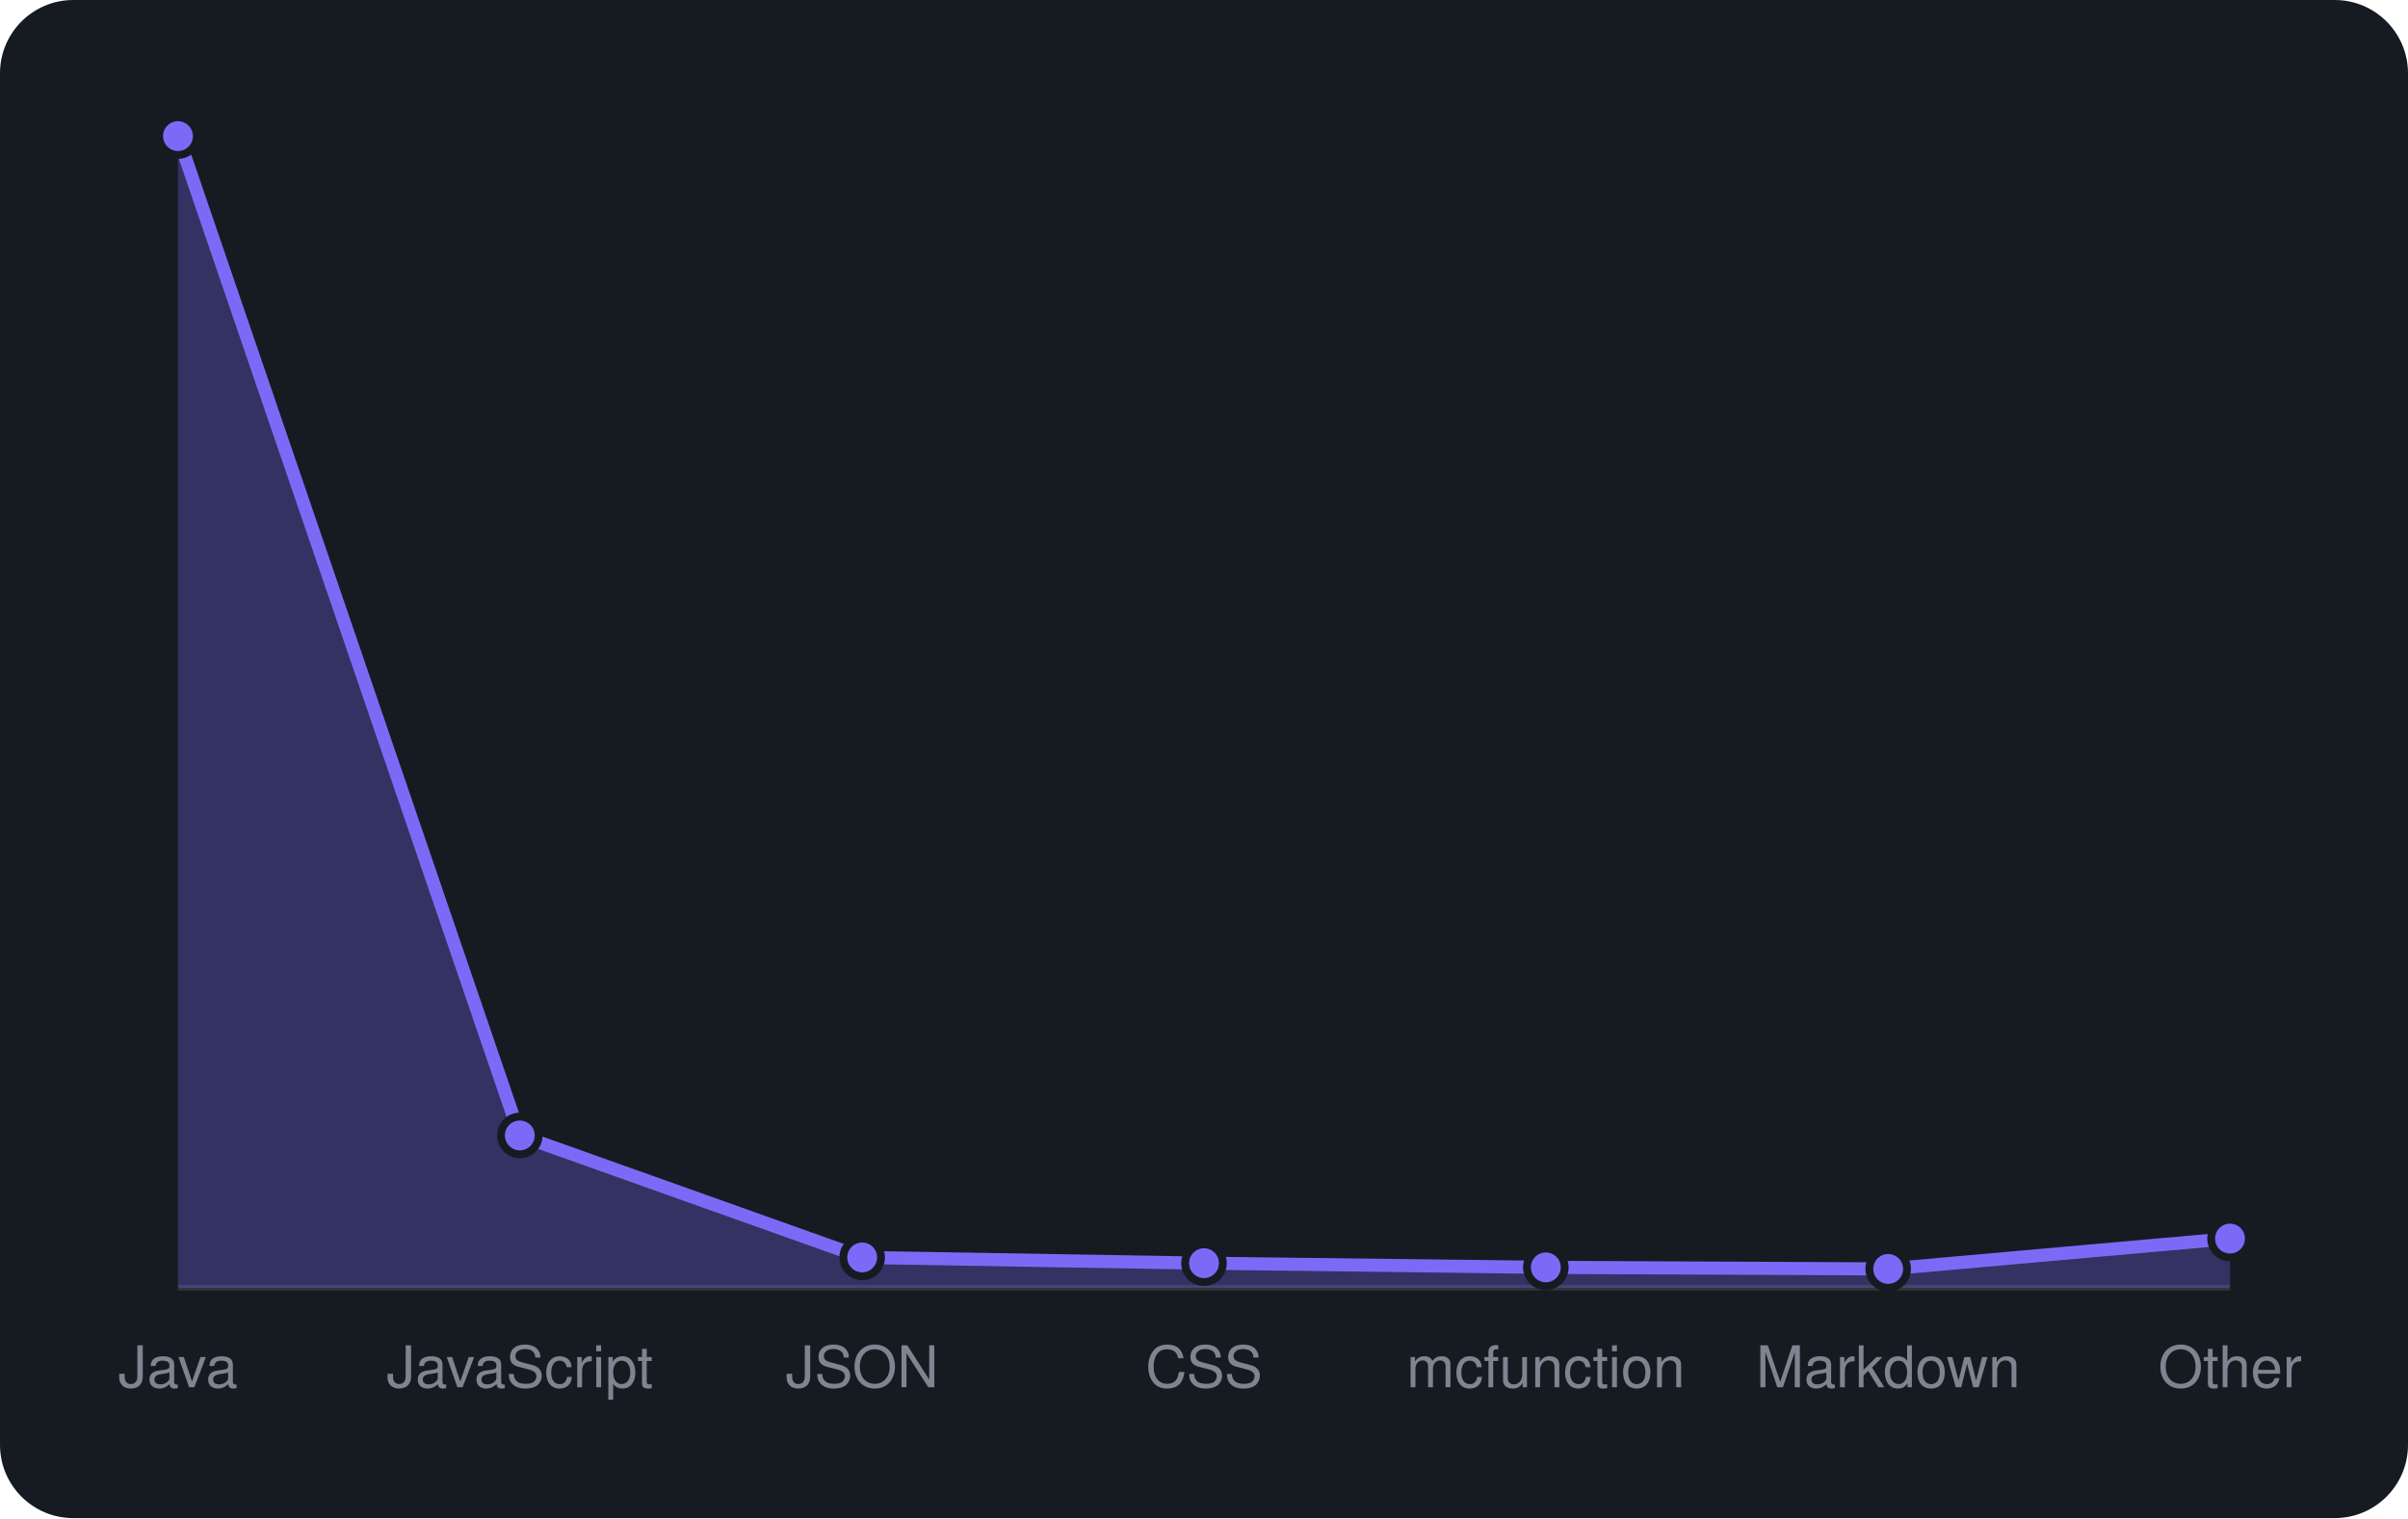
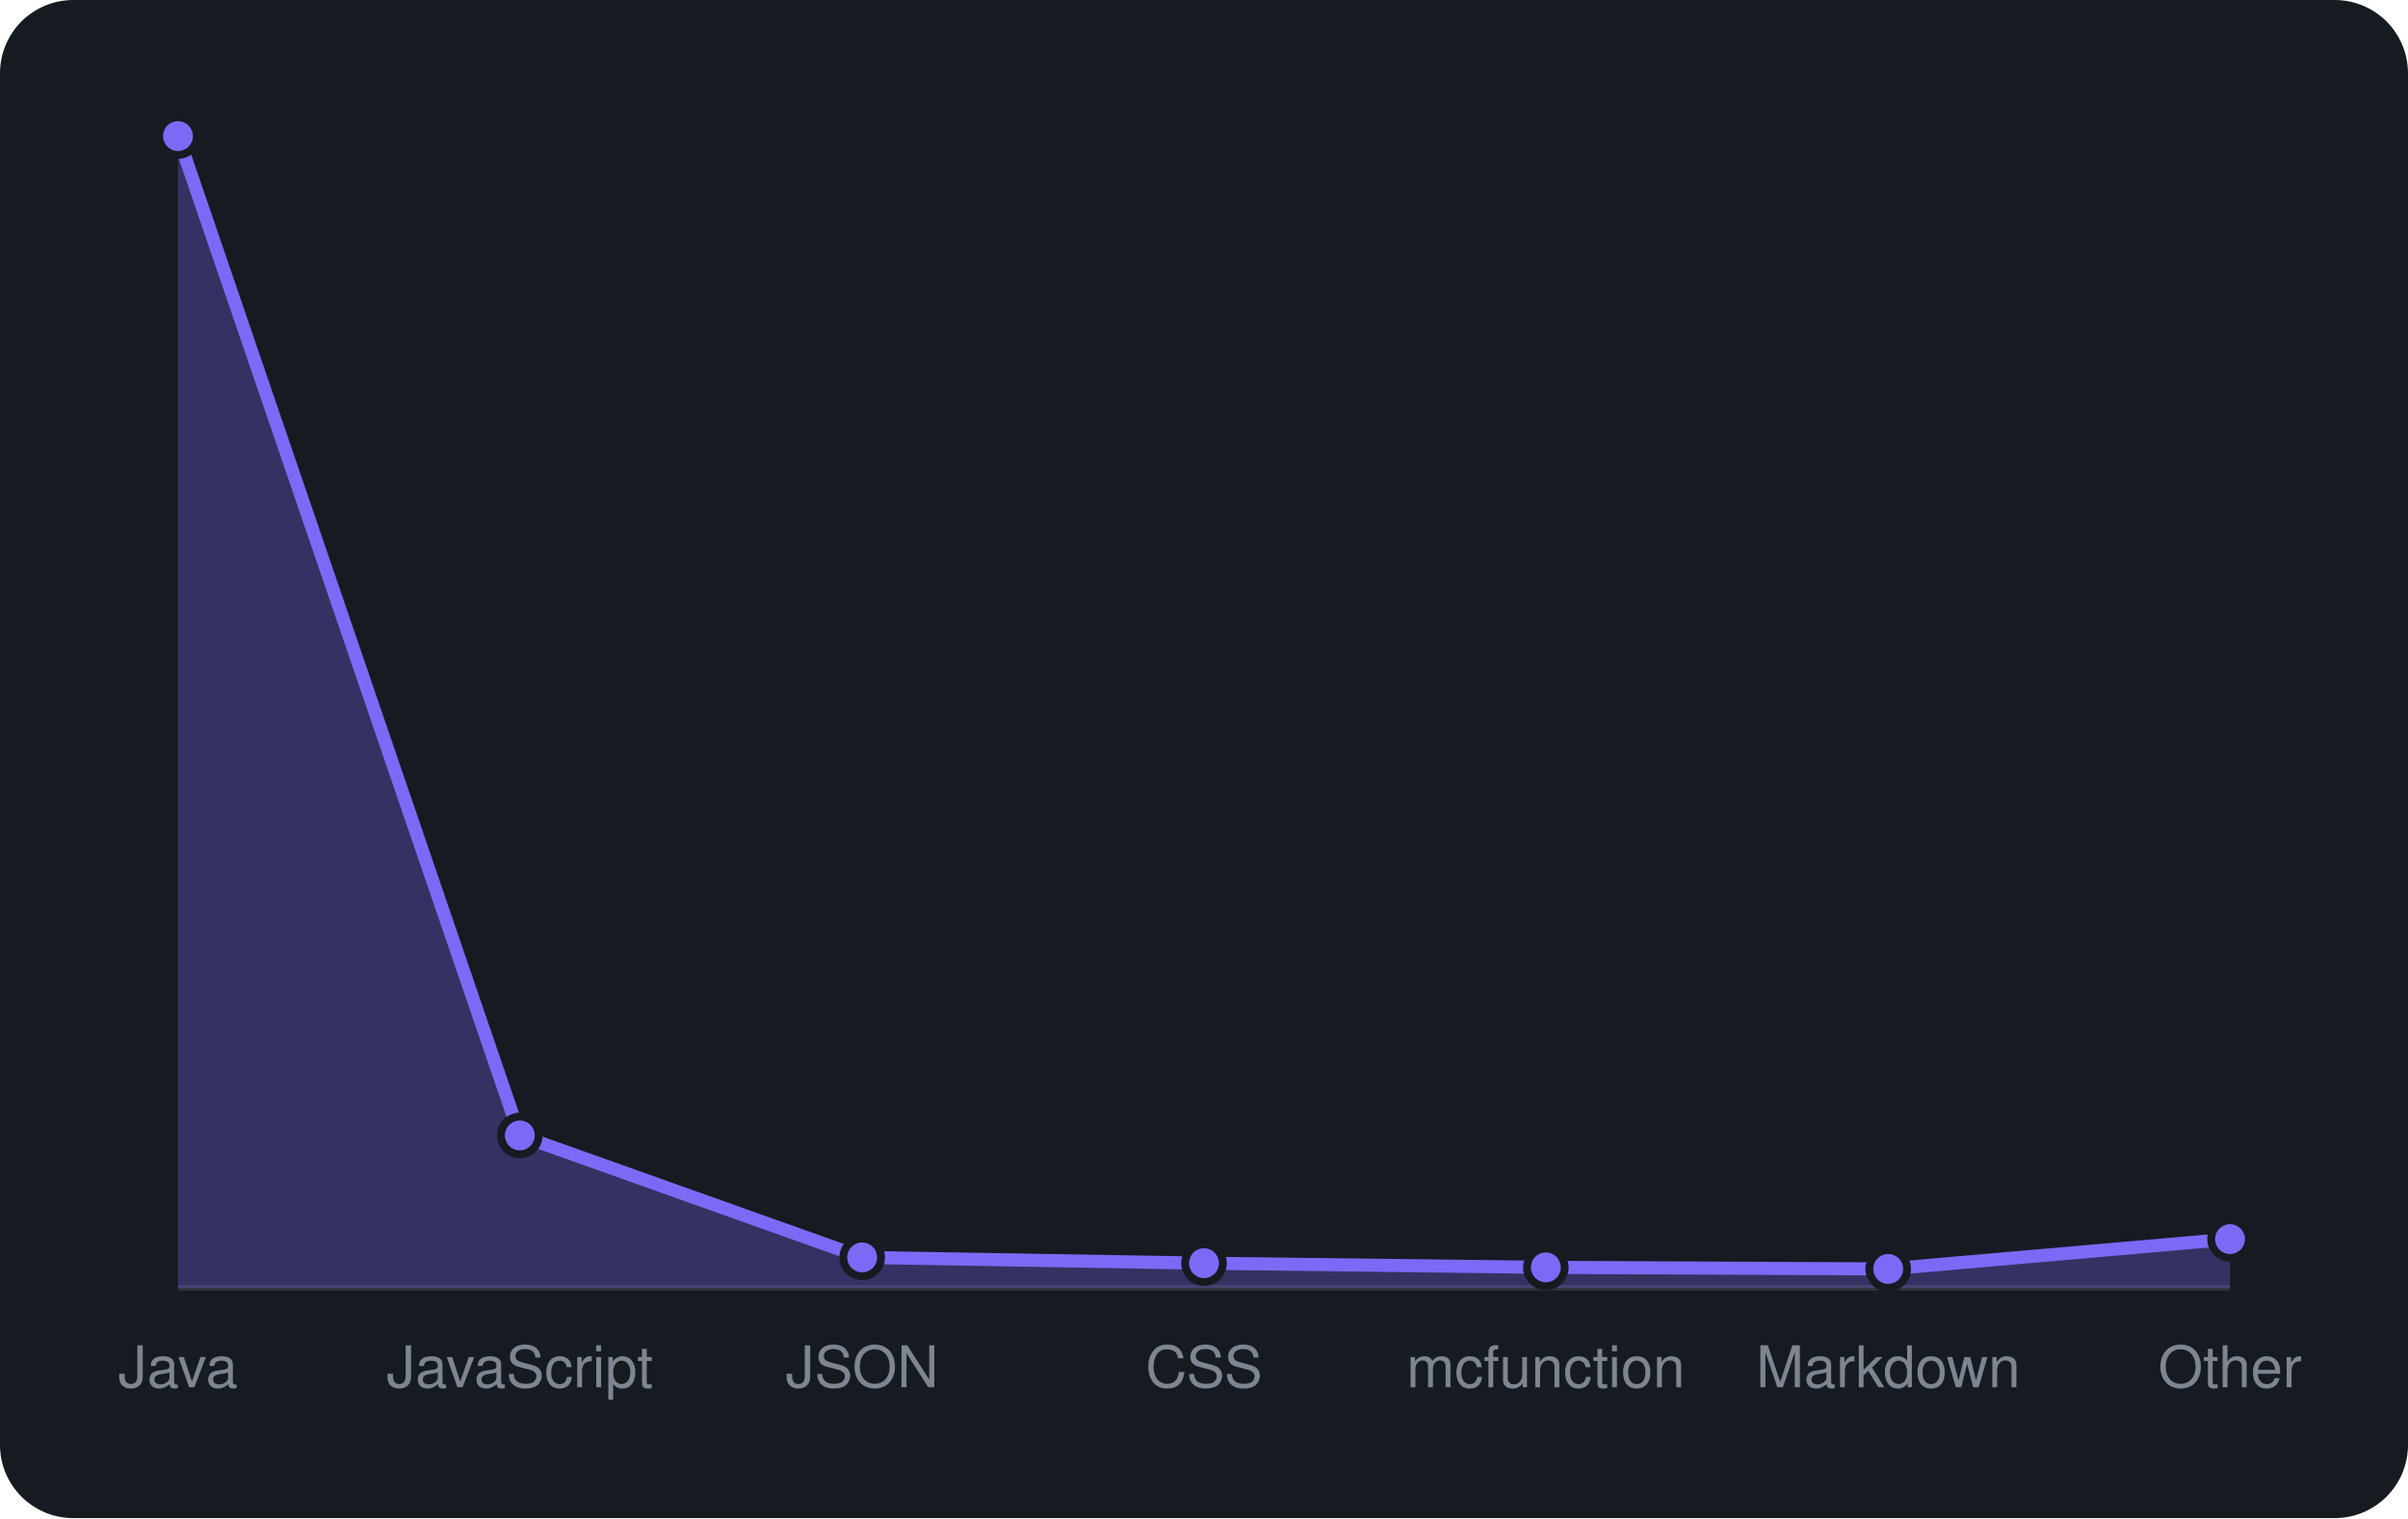
<svg xmlns="http://www.w3.org/2000/svg" viewBox="0 0 460 290" width="460" height="290" font-family="-apple-system,BlinkMacSystemFont,'Segoe UI',Helvetica,Arial,sans-serif">
  <rect width="460" height="290" rx="14" fill="#161b22" />
  <line x1="34" y1="246" x2="426" y2="246" stroke="#30363d" />
-   <path d="M34.0 246 L34.0 26.0L99.3 216.9L164.7 240.2L230.0 241.3L295.3 242.1L360.7 242.4L426.0 236.6 L426.0 246 Z" fill="rgba(124,106,247,0.3)" />
-   <path d="M34.0 26.0L99.3 216.9L164.7 240.2L230.0 241.3L295.3 242.1L360.7 242.4L426.0 236.6" fill="none" stroke="#7c6af7" stroke-width="2.5" stroke-linejoin="round" />
+   <path d="M34.0 246 L34.0 26.0L99.3 216.9L164.7 240.2L230.0 241.3L295.3 242.1L360.7 242.4L426.0 236.7 L426.0 246 Z" fill="rgba(124,106,247,0.3)" />
+   <path d="M34.0 26.0L99.3 216.9L164.7 240.2L230.0 241.3L295.3 242.1L360.7 242.4L426.0 236.7" fill="none" stroke="#7c6af7" stroke-width="2.5" stroke-linejoin="round" />
  <circle cx="34.0" cy="26.0" r="3.6" fill="#7c6af7" stroke="#161b22" stroke-width="1.5" />
  <circle cx="99.3" cy="216.9" r="3.6" fill="#7c6af7" stroke="#161b22" stroke-width="1.5" />
  <circle cx="164.7" cy="240.2" r="3.6" fill="#7c6af7" stroke="#161b22" stroke-width="1.5" />
  <circle cx="230.0" cy="241.3" r="3.6" fill="#7c6af7" stroke="#161b22" stroke-width="1.5" />
  <circle cx="295.3" cy="242.1" r="3.6" fill="#7c6af7" stroke="#161b22" stroke-width="1.5" />
  <circle cx="360.7" cy="242.4" r="3.6" fill="#7c6af7" stroke="#161b22" stroke-width="1.5" />
-   <circle cx="426.0" cy="236.6" r="3.6" fill="#7c6af7" stroke="#161b22" stroke-width="1.5" />
+   <circle cx="426.0" cy="236.7" r="3.6" fill="#7c6af7" stroke="#161b22" stroke-width="1.5" />
  <text x="34.0" y="265" text-anchor="middle" font-size="11" fill="#7d8590">Java</text>
  <text x="99.3" y="265" text-anchor="middle" font-size="11" fill="#7d8590">JavaScript</text>
  <text x="164.7" y="265" text-anchor="middle" font-size="11" fill="#7d8590">JSON</text>
  <text x="230.0" y="265" text-anchor="middle" font-size="11" fill="#7d8590">CSS</text>
  <text x="295.3" y="265" text-anchor="middle" font-size="11" fill="#7d8590">mcfunction</text>
  <text x="360.7" y="265" text-anchor="middle" font-size="11" fill="#7d8590">Markdown</text>
  <text x="426.0" y="265" text-anchor="middle" font-size="11" fill="#7d8590">Other</text>
</svg>
